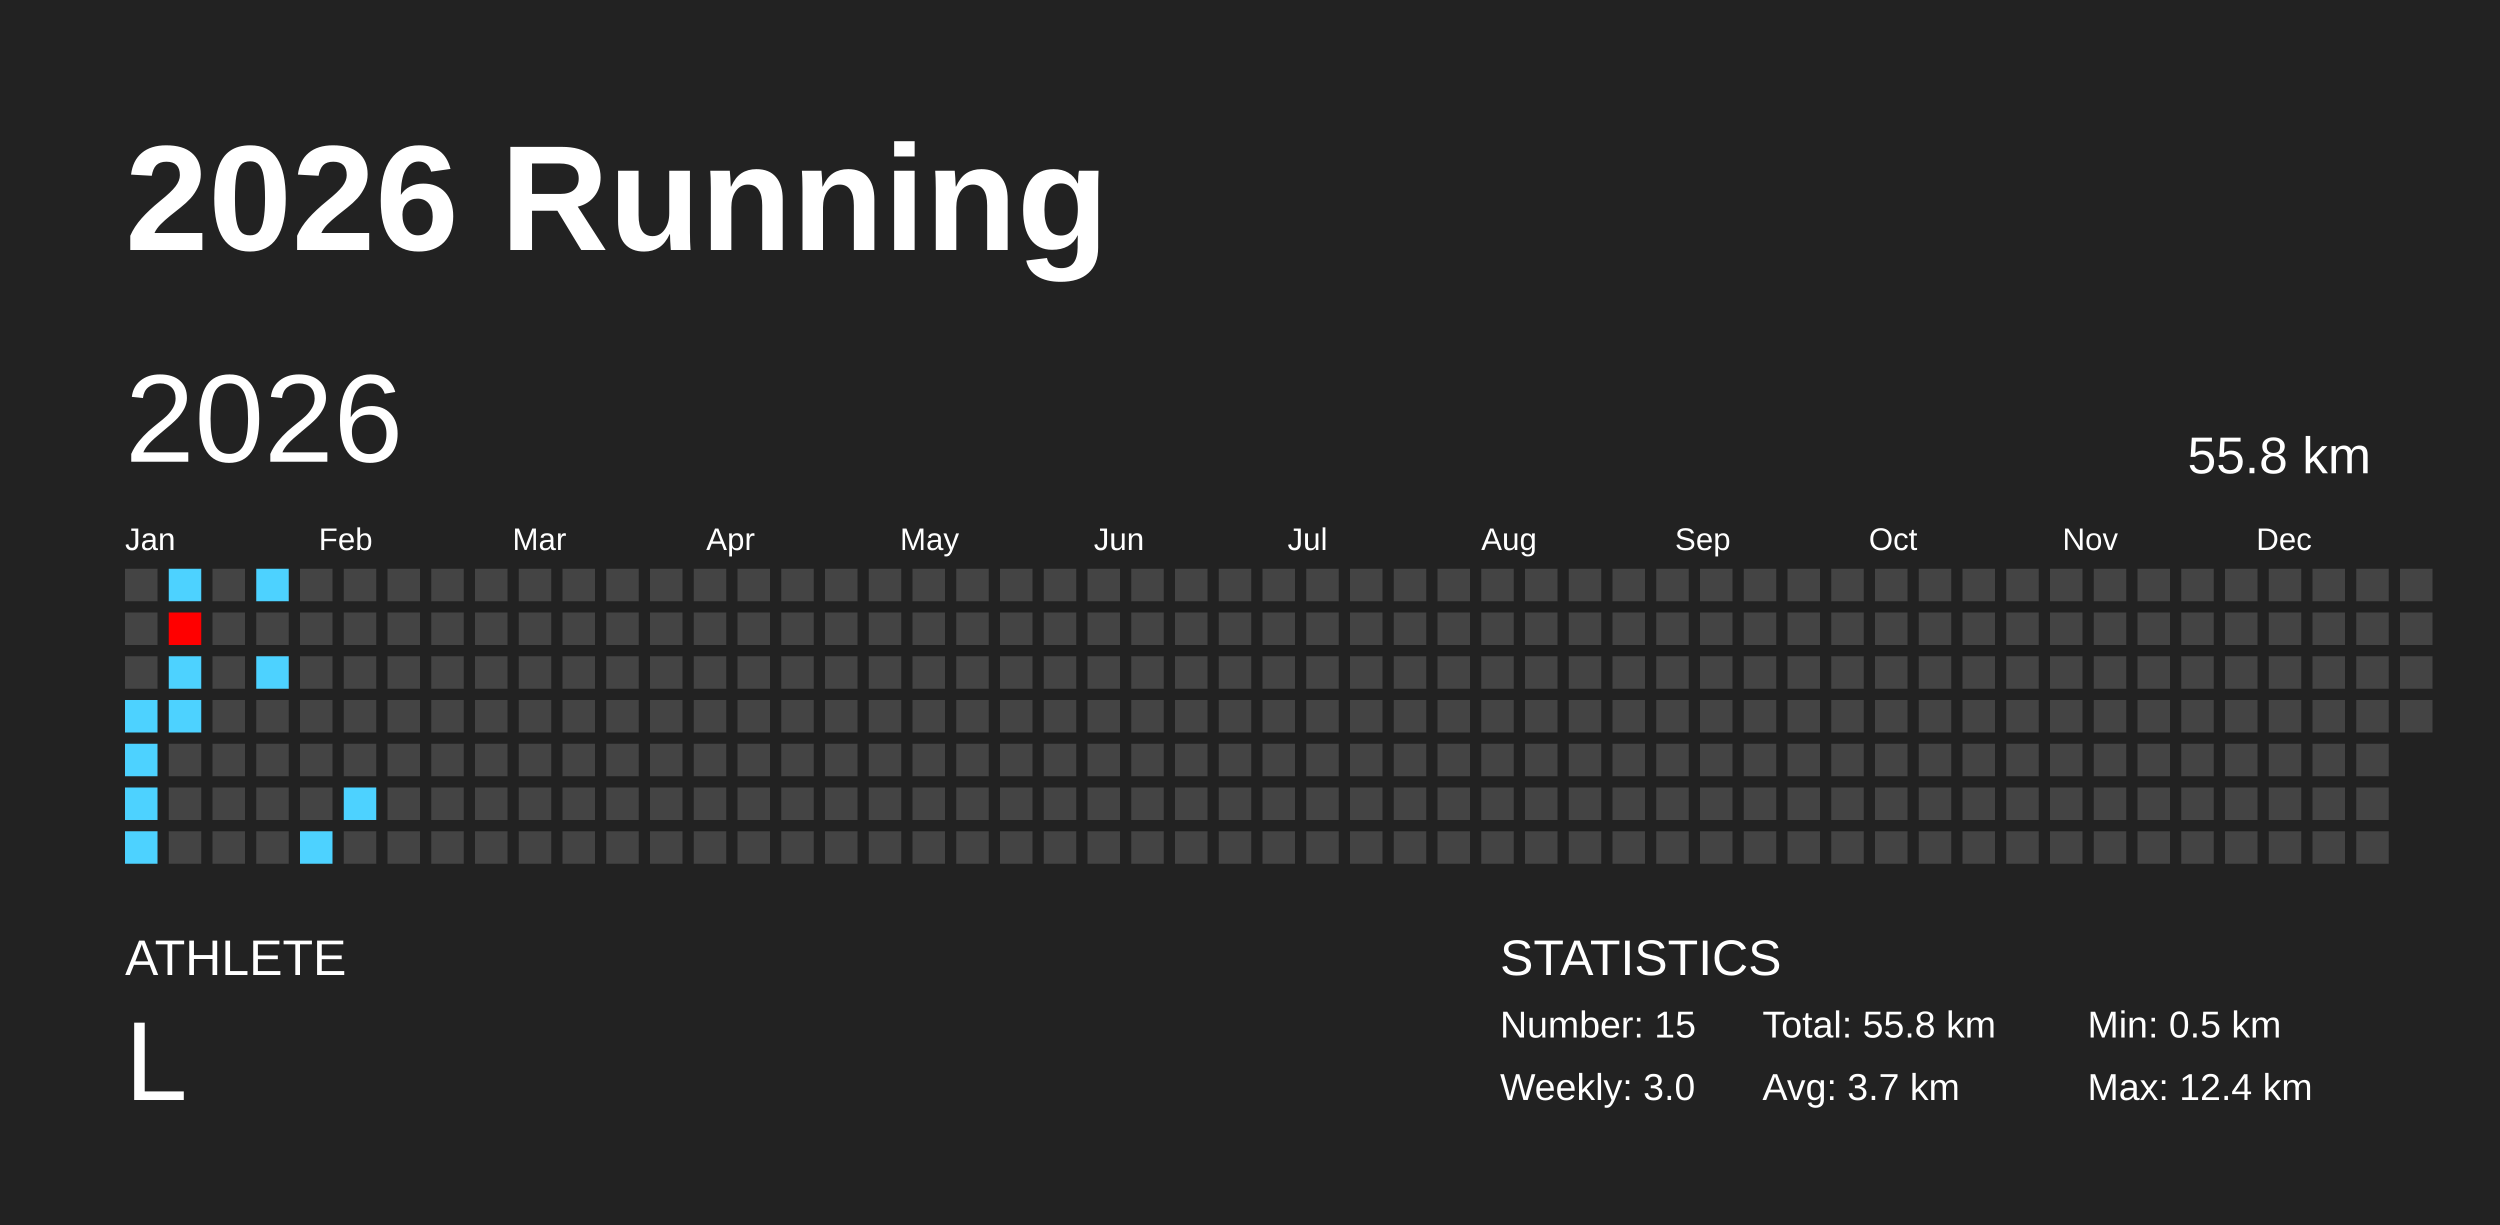
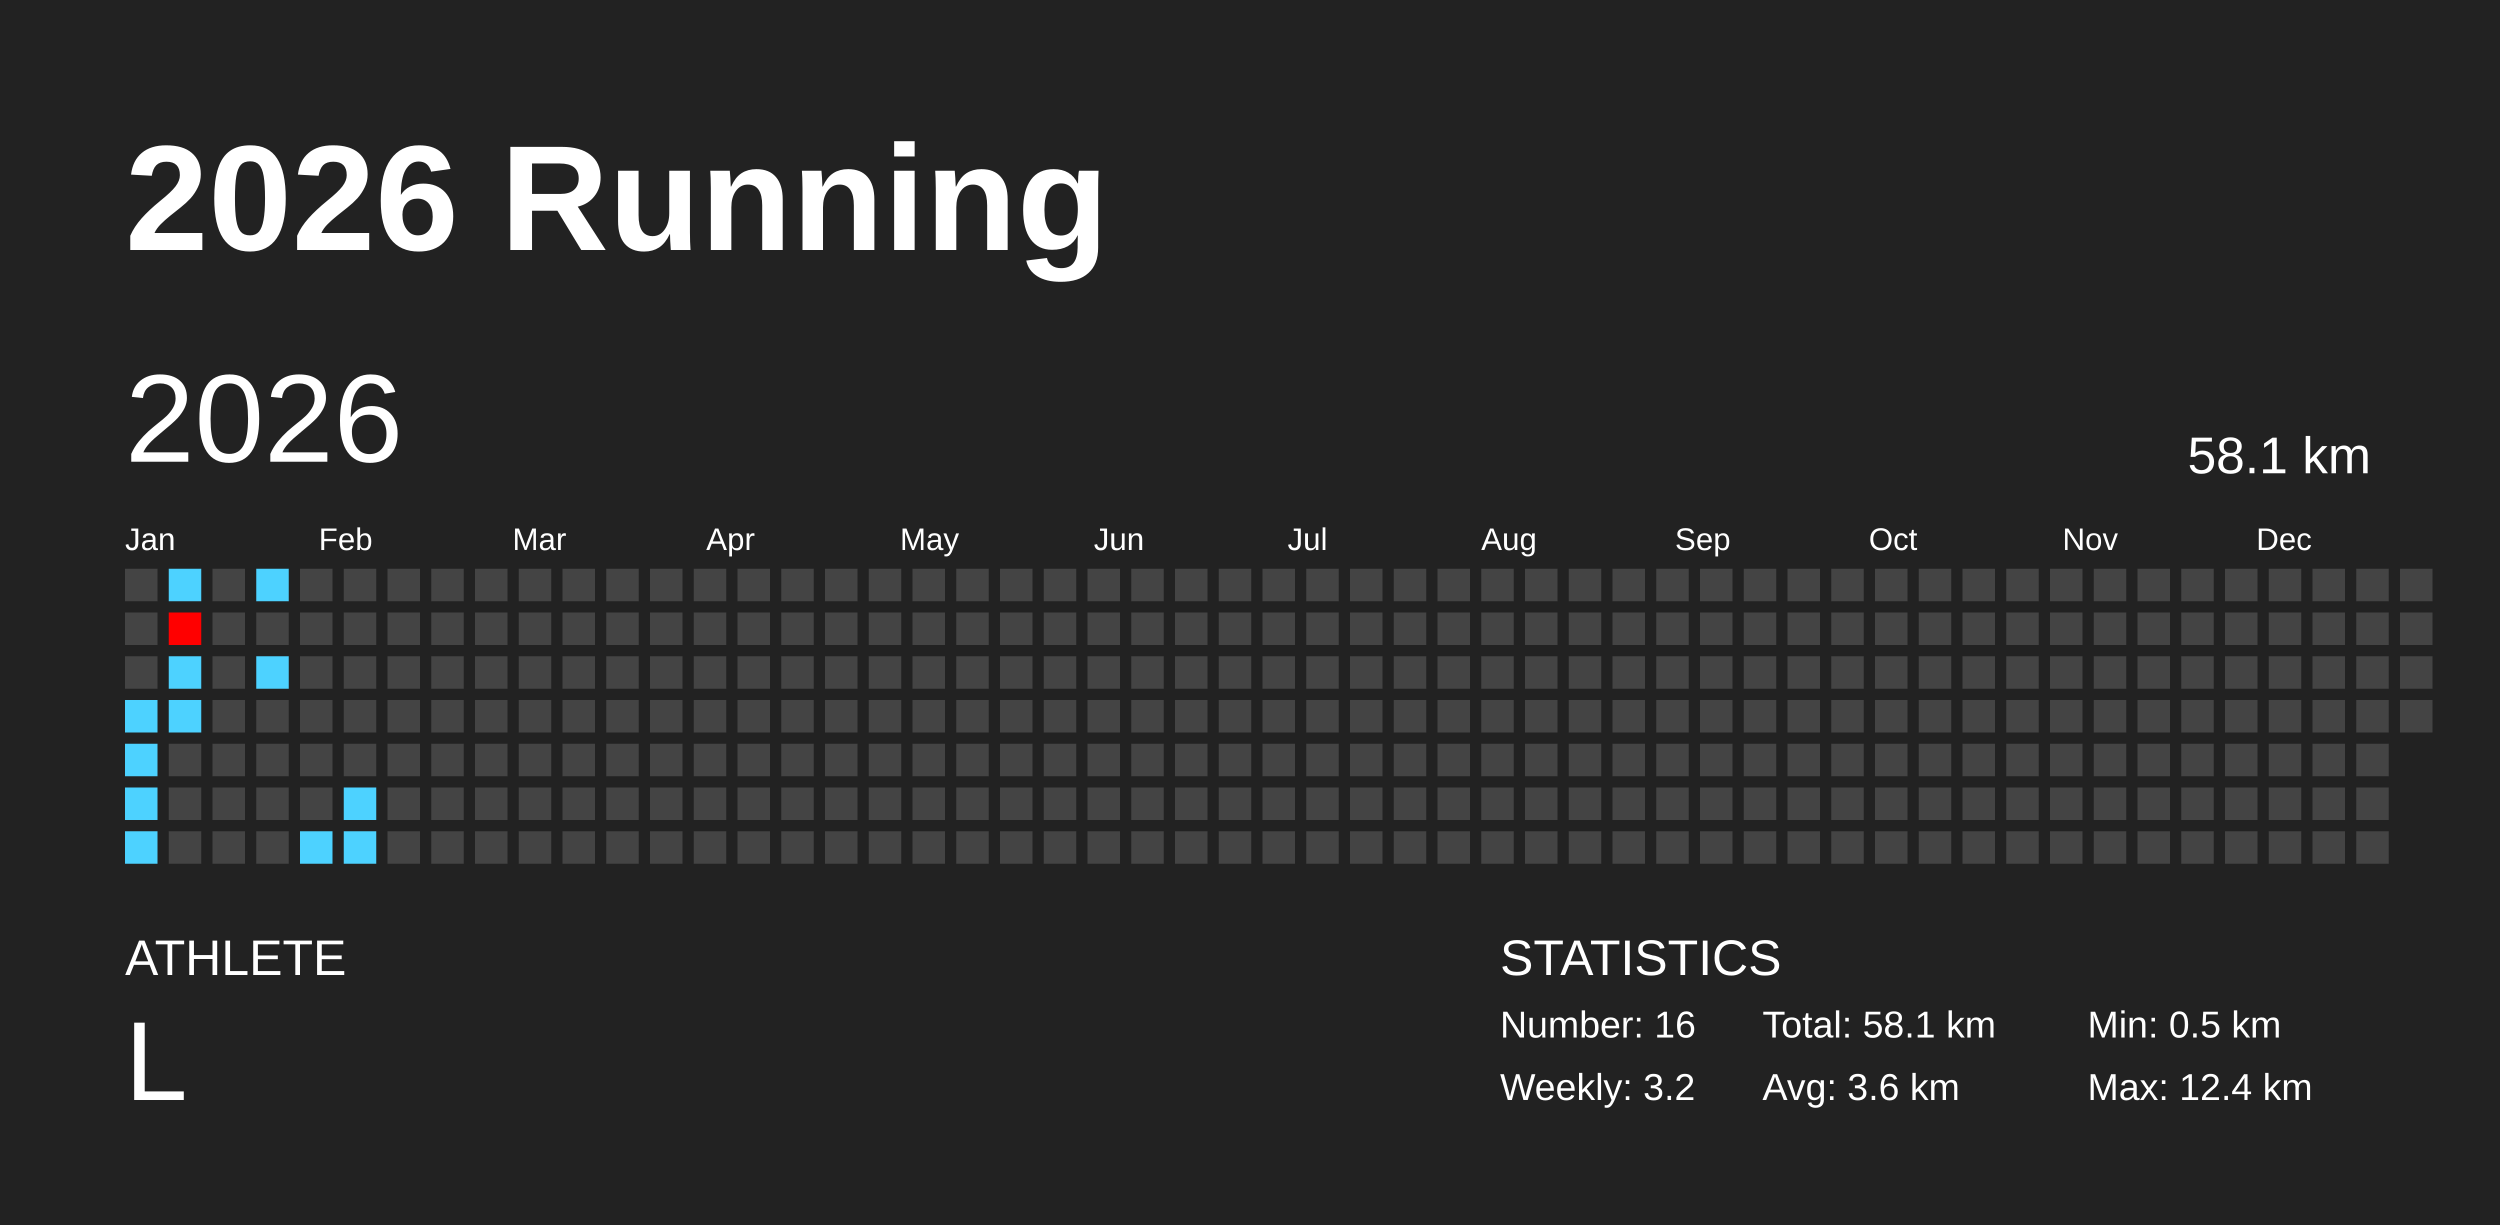
<svg xmlns="http://www.w3.org/2000/svg" baseProfile="full" height="98mm" version="1.1" viewBox="0,0,200,98" width="200mm">
  <defs />
  <rect fill="#222222" height="98" width="200" x="0" y="0" />
  <text fill="#FFFFFF" style="font-size:12px; font-family:Arial; font-weight:bold;" x="10" y="20">2026 Running</text>
  <text fill="#FFFFFF" style="font-size:4px; font-family:Arial" x="10" y="78">ATHLETE</text>
  <text fill="#FFFFFF" style="font-size:9px; font-family:Arial" x="10" y="88">L</text>
  <text fill="#FFFFFF" style="font-size:4px; font-family:Arial" x="120" y="78">STATISTICS</text>
-   <text fill="#FFFFFF" style="font-size:3px; font-family:Arial" x="120" y="83">Number: 15</text>
-   <text fill="#FFFFFF" style="font-size:3px; font-family:Arial" x="120" y="88">Weekly: 3.0</text>
-   <text fill="#FFFFFF" style="font-size:3px; font-family:Arial" x="141" y="83">Total: 55.8 km</text>
-   <text fill="#FFFFFF" style="font-size:3px; font-family:Arial" x="141" y="88">Avg: 3.7 km</text>
+   <text fill="#FFFFFF" style="font-size:3px; font-family:Arial" x="120" y="83">Number: 16</text>
+   <text fill="#FFFFFF" style="font-size:3px; font-family:Arial" x="120" y="88">Weekly: 3.2</text>
+   <text fill="#FFFFFF" style="font-size:3px; font-family:Arial" x="141" y="83">Total: 58.1 km</text>
+   <text fill="#FFFFFF" style="font-size:3px; font-family:Arial" x="141" y="88">Avg: 3.6 km</text>
  <text fill="#FFFFFF" style="font-size:3px; font-family:Arial" x="167" y="83">Min: 0.5 km</text>
  <text fill="#FFFFFF" style="font-size:3px; font-family:Arial" x="167" y="88">Max: 12.4 km</text>
  <text dominant-baseline="hanging" fill="#FFFFFF" style="font-size:10.0px; font-family:Arial;" x="10" y="30">2026</text>
-   <text dominant-baseline="hanging" fill="#FFFFFF" style="font-size:4.125px; font-family:Arial;" x="175" y="35">55.8 km</text>
+   <text dominant-baseline="hanging" fill="#FFFFFF" style="font-size:4.125px; font-family:Arial;" x="175" y="35">58.1 km</text>
  <text fill="#FFFFFF" style="font-size:2.5px; font-family:Arial" x="10.0" y="44">Jan</text>
  <text fill="#FFFFFF" style="font-size:2.5px; font-family:Arial" x="25.5" y="44">Feb</text>
  <text fill="#FFFFFF" style="font-size:2.5px; font-family:Arial" x="41.0" y="44">Mar</text>
  <text fill="#FFFFFF" style="font-size:2.5px; font-family:Arial" x="56.5" y="44">Apr</text>
  <text fill="#FFFFFF" style="font-size:2.5px; font-family:Arial" x="72.0" y="44">May</text>
  <text fill="#FFFFFF" style="font-size:2.5px; font-family:Arial" x="87.5" y="44">Jun</text>
  <text fill="#FFFFFF" style="font-size:2.5px; font-family:Arial" x="103.0" y="44">Jul</text>
  <text fill="#FFFFFF" style="font-size:2.5px; font-family:Arial" x="118.5" y="44">Aug</text>
  <text fill="#FFFFFF" style="font-size:2.5px; font-family:Arial" x="134.0" y="44">Sep</text>
  <text fill="#FFFFFF" style="font-size:2.5px; font-family:Arial" x="149.5" y="44">Oct</text>
  <text fill="#FFFFFF" style="font-size:2.5px; font-family:Arial" x="165.0" y="44">Nov</text>
  <text fill="#FFFFFF" style="font-size:2.5px; font-family:Arial" x="180.5" y="44">Dec</text>
  <rect fill="#444444" height="2.6" width="2.6" x="10.0" y="45.5" />
  <rect fill="#444444" height="2.6" width="2.6" x="10.0" y="49.0" />
  <rect fill="#444444" height="2.6" width="2.6" x="10.0" y="52.5" />
  <rect fill="#4dd2ff" height="2.6" width="2.6" x="10.0" y="56.0" />
  <rect fill="#4dd2ff" height="2.6" width="2.6" x="10.0" y="59.5" />
  <rect fill="#4dd2ff" height="2.6" width="2.6" x="10.0" y="63.0" />
  <rect fill="#4dd2ff" height="2.6" width="2.6" x="10.0" y="66.5" />
  <rect fill="#4dd2ff" height="2.6" width="2.6" x="13.5" y="45.5" />
  <rect fill="#ff0000" height="2.6" width="2.6" x="13.5" y="49.0" />
  <rect fill="#4dd2ff" height="2.6" width="2.6" x="13.5" y="52.5" />
  <rect fill="#4dd2ff" height="2.6" width="2.6" x="13.5" y="56.0" />
  <rect fill="#444444" height="2.6" width="2.6" x="13.5" y="59.5" />
  <rect fill="#444444" height="2.6" width="2.6" x="13.5" y="63.0" />
  <rect fill="#444444" height="2.6" width="2.6" x="13.5" y="66.5" />
  <rect fill="#444444" height="2.6" width="2.6" x="17.0" y="45.5" />
  <rect fill="#444444" height="2.6" width="2.6" x="17.0" y="49.0" />
  <rect fill="#444444" height="2.6" width="2.6" x="17.0" y="52.5" />
  <rect fill="#444444" height="2.6" width="2.6" x="17.0" y="56.0" />
  <rect fill="#444444" height="2.6" width="2.6" x="17.0" y="59.5" />
  <rect fill="#444444" height="2.6" width="2.6" x="17.0" y="63.0" />
  <rect fill="#444444" height="2.6" width="2.6" x="17.0" y="66.5" />
  <rect fill="#4dd2ff" height="2.6" width="2.6" x="20.5" y="45.5" />
  <rect fill="#444444" height="2.6" width="2.6" x="20.5" y="49.0" />
  <rect fill="#4dd2ff" height="2.6" width="2.6" x="20.5" y="52.5" />
  <rect fill="#444444" height="2.6" width="2.6" x="20.5" y="56.0" />
  <rect fill="#444444" height="2.6" width="2.6" x="20.5" y="59.5" />
  <rect fill="#444444" height="2.6" width="2.6" x="20.5" y="63.0" />
  <rect fill="#444444" height="2.6" width="2.6" x="20.5" y="66.5" />
  <rect fill="#444444" height="2.6" width="2.6" x="24.0" y="45.5" />
  <rect fill="#444444" height="2.6" width="2.6" x="24.0" y="49.0" />
  <rect fill="#444444" height="2.6" width="2.6" x="24.0" y="52.5" />
  <rect fill="#444444" height="2.6" width="2.6" x="24.0" y="56.0" />
  <rect fill="#444444" height="2.6" width="2.6" x="24.0" y="59.5" />
  <rect fill="#444444" height="2.6" width="2.6" x="24.0" y="63.0" />
  <rect fill="#4dd2ff" height="2.6" width="2.6" x="24.0" y="66.5" />
  <rect fill="#444444" height="2.6" width="2.6" x="27.5" y="45.5" />
  <rect fill="#444444" height="2.6" width="2.6" x="27.5" y="49.0" />
  <rect fill="#444444" height="2.6" width="2.6" x="27.5" y="52.5" />
  <rect fill="#444444" height="2.6" width="2.6" x="27.5" y="56.0" />
  <rect fill="#444444" height="2.6" width="2.6" x="27.5" y="59.5" />
  <rect fill="#4dd2ff" height="2.6" width="2.6" x="27.5" y="63.0" />
-   <rect fill="#444444" height="2.6" width="2.6" x="27.5" y="66.5" />
+   <rect fill="#4dd2ff" height="2.6" width="2.6" x="27.5" y="66.5" />
  <rect fill="#444444" height="2.6" width="2.6" x="31.0" y="45.5" />
  <rect fill="#444444" height="2.6" width="2.6" x="31.0" y="49.0" />
  <rect fill="#444444" height="2.6" width="2.6" x="31.0" y="52.5" />
  <rect fill="#444444" height="2.6" width="2.6" x="31.0" y="56.0" />
  <rect fill="#444444" height="2.6" width="2.6" x="31.0" y="59.5" />
  <rect fill="#444444" height="2.6" width="2.6" x="31.0" y="63.0" />
  <rect fill="#444444" height="2.6" width="2.6" x="31.0" y="66.5" />
  <rect fill="#444444" height="2.6" width="2.6" x="34.5" y="45.5" />
  <rect fill="#444444" height="2.6" width="2.6" x="34.5" y="49.0" />
  <rect fill="#444444" height="2.6" width="2.6" x="34.5" y="52.5" />
  <rect fill="#444444" height="2.6" width="2.6" x="34.5" y="56.0" />
  <rect fill="#444444" height="2.6" width="2.6" x="34.5" y="59.5" />
  <rect fill="#444444" height="2.6" width="2.6" x="34.5" y="63.0" />
  <rect fill="#444444" height="2.6" width="2.6" x="34.5" y="66.5" />
  <rect fill="#444444" height="2.6" width="2.6" x="38.0" y="45.5" />
  <rect fill="#444444" height="2.6" width="2.6" x="38.0" y="49.0" />
  <rect fill="#444444" height="2.6" width="2.6" x="38.0" y="52.5" />
  <rect fill="#444444" height="2.6" width="2.6" x="38.0" y="56.0" />
  <rect fill="#444444" height="2.6" width="2.6" x="38.0" y="59.5" />
  <rect fill="#444444" height="2.6" width="2.6" x="38.0" y="63.0" />
  <rect fill="#444444" height="2.6" width="2.6" x="38.0" y="66.5" />
  <rect fill="#444444" height="2.6" width="2.6" x="41.5" y="45.5" />
  <rect fill="#444444" height="2.6" width="2.6" x="41.5" y="49.0" />
  <rect fill="#444444" height="2.6" width="2.6" x="41.5" y="52.5" />
  <rect fill="#444444" height="2.6" width="2.6" x="41.5" y="56.0" />
  <rect fill="#444444" height="2.6" width="2.6" x="41.5" y="59.5" />
  <rect fill="#444444" height="2.6" width="2.6" x="41.5" y="63.0" />
  <rect fill="#444444" height="2.6" width="2.6" x="41.5" y="66.5" />
  <rect fill="#444444" height="2.6" width="2.6" x="45.0" y="45.5" />
  <rect fill="#444444" height="2.6" width="2.6" x="45.0" y="49.0" />
  <rect fill="#444444" height="2.6" width="2.6" x="45.0" y="52.5" />
  <rect fill="#444444" height="2.6" width="2.6" x="45.0" y="56.0" />
  <rect fill="#444444" height="2.6" width="2.6" x="45.0" y="59.5" />
  <rect fill="#444444" height="2.6" width="2.6" x="45.0" y="63.0" />
  <rect fill="#444444" height="2.6" width="2.6" x="45.0" y="66.5" />
  <rect fill="#444444" height="2.6" width="2.6" x="48.5" y="45.5" />
  <rect fill="#444444" height="2.6" width="2.6" x="48.5" y="49.0" />
  <rect fill="#444444" height="2.6" width="2.6" x="48.5" y="52.5" />
  <rect fill="#444444" height="2.6" width="2.6" x="48.5" y="56.0" />
  <rect fill="#444444" height="2.6" width="2.6" x="48.5" y="59.5" />
  <rect fill="#444444" height="2.6" width="2.6" x="48.5" y="63.0" />
  <rect fill="#444444" height="2.6" width="2.6" x="48.5" y="66.5" />
  <rect fill="#444444" height="2.6" width="2.6" x="52.0" y="45.5" />
  <rect fill="#444444" height="2.6" width="2.6" x="52.0" y="49.0" />
  <rect fill="#444444" height="2.6" width="2.6" x="52.0" y="52.5" />
  <rect fill="#444444" height="2.6" width="2.6" x="52.0" y="56.0" />
  <rect fill="#444444" height="2.6" width="2.6" x="52.0" y="59.5" />
  <rect fill="#444444" height="2.6" width="2.6" x="52.0" y="63.0" />
  <rect fill="#444444" height="2.6" width="2.6" x="52.0" y="66.5" />
  <rect fill="#444444" height="2.6" width="2.6" x="55.5" y="45.5" />
  <rect fill="#444444" height="2.6" width="2.6" x="55.5" y="49.0" />
  <rect fill="#444444" height="2.6" width="2.6" x="55.5" y="52.5" />
  <rect fill="#444444" height="2.6" width="2.6" x="55.5" y="56.0" />
  <rect fill="#444444" height="2.6" width="2.6" x="55.5" y="59.5" />
  <rect fill="#444444" height="2.6" width="2.6" x="55.5" y="63.0" />
  <rect fill="#444444" height="2.6" width="2.6" x="55.5" y="66.5" />
  <rect fill="#444444" height="2.6" width="2.6" x="59.0" y="45.5" />
  <rect fill="#444444" height="2.6" width="2.6" x="59.0" y="49.0" />
  <rect fill="#444444" height="2.6" width="2.6" x="59.0" y="52.5" />
  <rect fill="#444444" height="2.6" width="2.6" x="59.0" y="56.0" />
  <rect fill="#444444" height="2.6" width="2.6" x="59.0" y="59.5" />
  <rect fill="#444444" height="2.6" width="2.6" x="59.0" y="63.0" />
  <rect fill="#444444" height="2.6" width="2.6" x="59.0" y="66.5" />
  <rect fill="#444444" height="2.6" width="2.6" x="62.5" y="45.5" />
  <rect fill="#444444" height="2.6" width="2.6" x="62.5" y="49.0" />
  <rect fill="#444444" height="2.6" width="2.6" x="62.5" y="52.5" />
  <rect fill="#444444" height="2.6" width="2.6" x="62.5" y="56.0" />
  <rect fill="#444444" height="2.6" width="2.6" x="62.5" y="59.5" />
  <rect fill="#444444" height="2.6" width="2.6" x="62.5" y="63.0" />
  <rect fill="#444444" height="2.6" width="2.6" x="62.5" y="66.5" />
  <rect fill="#444444" height="2.6" width="2.6" x="66.0" y="45.5" />
  <rect fill="#444444" height="2.6" width="2.6" x="66.0" y="49.0" />
  <rect fill="#444444" height="2.6" width="2.6" x="66.0" y="52.5" />
  <rect fill="#444444" height="2.6" width="2.6" x="66.0" y="56.0" />
  <rect fill="#444444" height="2.6" width="2.6" x="66.0" y="59.5" />
  <rect fill="#444444" height="2.6" width="2.6" x="66.0" y="63.0" />
  <rect fill="#444444" height="2.6" width="2.6" x="66.0" y="66.5" />
  <rect fill="#444444" height="2.6" width="2.6" x="69.5" y="45.5" />
  <rect fill="#444444" height="2.6" width="2.6" x="69.5" y="49.0" />
  <rect fill="#444444" height="2.6" width="2.6" x="69.5" y="52.5" />
  <rect fill="#444444" height="2.6" width="2.6" x="69.5" y="56.0" />
  <rect fill="#444444" height="2.6" width="2.6" x="69.5" y="59.5" />
  <rect fill="#444444" height="2.6" width="2.6" x="69.5" y="63.0" />
  <rect fill="#444444" height="2.6" width="2.6" x="69.5" y="66.5" />
  <rect fill="#444444" height="2.6" width="2.6" x="73.0" y="45.5" />
  <rect fill="#444444" height="2.6" width="2.6" x="73.0" y="49.0" />
  <rect fill="#444444" height="2.6" width="2.6" x="73.0" y="52.5" />
  <rect fill="#444444" height="2.6" width="2.6" x="73.0" y="56.0" />
  <rect fill="#444444" height="2.6" width="2.6" x="73.0" y="59.5" />
  <rect fill="#444444" height="2.6" width="2.6" x="73.0" y="63.0" />
  <rect fill="#444444" height="2.6" width="2.6" x="73.0" y="66.5" />
  <rect fill="#444444" height="2.6" width="2.6" x="76.5" y="45.5" />
  <rect fill="#444444" height="2.6" width="2.6" x="76.5" y="49.0" />
  <rect fill="#444444" height="2.6" width="2.6" x="76.5" y="52.5" />
  <rect fill="#444444" height="2.6" width="2.6" x="76.5" y="56.0" />
  <rect fill="#444444" height="2.6" width="2.6" x="76.5" y="59.5" />
  <rect fill="#444444" height="2.6" width="2.6" x="76.5" y="63.0" />
  <rect fill="#444444" height="2.6" width="2.6" x="76.5" y="66.5" />
  <rect fill="#444444" height="2.6" width="2.6" x="80.0" y="45.5" />
  <rect fill="#444444" height="2.6" width="2.6" x="80.0" y="49.0" />
  <rect fill="#444444" height="2.6" width="2.6" x="80.0" y="52.5" />
  <rect fill="#444444" height="2.6" width="2.6" x="80.0" y="56.0" />
  <rect fill="#444444" height="2.6" width="2.6" x="80.0" y="59.5" />
  <rect fill="#444444" height="2.6" width="2.6" x="80.0" y="63.0" />
  <rect fill="#444444" height="2.6" width="2.6" x="80.0" y="66.5" />
  <rect fill="#444444" height="2.6" width="2.6" x="83.5" y="45.5" />
  <rect fill="#444444" height="2.6" width="2.6" x="83.5" y="49.0" />
  <rect fill="#444444" height="2.6" width="2.6" x="83.5" y="52.5" />
  <rect fill="#444444" height="2.6" width="2.6" x="83.5" y="56.0" />
  <rect fill="#444444" height="2.6" width="2.6" x="83.5" y="59.5" />
  <rect fill="#444444" height="2.6" width="2.6" x="83.5" y="63.0" />
  <rect fill="#444444" height="2.6" width="2.6" x="83.5" y="66.5" />
  <rect fill="#444444" height="2.6" width="2.6" x="87.0" y="45.5" />
  <rect fill="#444444" height="2.6" width="2.6" x="87.0" y="49.0" />
  <rect fill="#444444" height="2.6" width="2.6" x="87.0" y="52.5" />
  <rect fill="#444444" height="2.6" width="2.6" x="87.0" y="56.0" />
  <rect fill="#444444" height="2.6" width="2.6" x="87.0" y="59.5" />
  <rect fill="#444444" height="2.6" width="2.6" x="87.0" y="63.0" />
  <rect fill="#444444" height="2.6" width="2.6" x="87.0" y="66.5" />
  <rect fill="#444444" height="2.6" width="2.6" x="90.5" y="45.5" />
  <rect fill="#444444" height="2.6" width="2.6" x="90.5" y="49.0" />
  <rect fill="#444444" height="2.6" width="2.6" x="90.5" y="52.5" />
  <rect fill="#444444" height="2.6" width="2.6" x="90.5" y="56.0" />
  <rect fill="#444444" height="2.6" width="2.6" x="90.5" y="59.5" />
  <rect fill="#444444" height="2.6" width="2.6" x="90.5" y="63.0" />
  <rect fill="#444444" height="2.6" width="2.6" x="90.5" y="66.5" />
  <rect fill="#444444" height="2.6" width="2.6" x="94.0" y="45.5" />
  <rect fill="#444444" height="2.6" width="2.6" x="94.0" y="49.0" />
  <rect fill="#444444" height="2.6" width="2.6" x="94.0" y="52.5" />
  <rect fill="#444444" height="2.6" width="2.6" x="94.0" y="56.0" />
  <rect fill="#444444" height="2.6" width="2.6" x="94.0" y="59.5" />
  <rect fill="#444444" height="2.6" width="2.6" x="94.0" y="63.0" />
  <rect fill="#444444" height="2.6" width="2.6" x="94.0" y="66.5" />
  <rect fill="#444444" height="2.6" width="2.6" x="97.5" y="45.5" />
  <rect fill="#444444" height="2.6" width="2.6" x="97.5" y="49.0" />
  <rect fill="#444444" height="2.6" width="2.6" x="97.5" y="52.5" />
  <rect fill="#444444" height="2.6" width="2.6" x="97.5" y="56.0" />
  <rect fill="#444444" height="2.6" width="2.6" x="97.5" y="59.5" />
  <rect fill="#444444" height="2.6" width="2.6" x="97.5" y="63.0" />
  <rect fill="#444444" height="2.6" width="2.6" x="97.5" y="66.5" />
  <rect fill="#444444" height="2.6" width="2.6" x="101.0" y="45.5" />
  <rect fill="#444444" height="2.6" width="2.6" x="101.0" y="49.0" />
  <rect fill="#444444" height="2.6" width="2.6" x="101.0" y="52.5" />
  <rect fill="#444444" height="2.6" width="2.6" x="101.0" y="56.0" />
  <rect fill="#444444" height="2.6" width="2.6" x="101.0" y="59.5" />
  <rect fill="#444444" height="2.6" width="2.6" x="101.0" y="63.0" />
  <rect fill="#444444" height="2.6" width="2.6" x="101.0" y="66.5" />
  <rect fill="#444444" height="2.6" width="2.6" x="104.5" y="45.5" />
  <rect fill="#444444" height="2.6" width="2.6" x="104.5" y="49.0" />
  <rect fill="#444444" height="2.6" width="2.6" x="104.5" y="52.5" />
  <rect fill="#444444" height="2.6" width="2.6" x="104.5" y="56.0" />
  <rect fill="#444444" height="2.6" width="2.6" x="104.5" y="59.5" />
  <rect fill="#444444" height="2.6" width="2.6" x="104.5" y="63.0" />
  <rect fill="#444444" height="2.6" width="2.6" x="104.5" y="66.5" />
  <rect fill="#444444" height="2.6" width="2.6" x="108.0" y="45.5" />
  <rect fill="#444444" height="2.6" width="2.6" x="108.0" y="49.0" />
  <rect fill="#444444" height="2.6" width="2.6" x="108.0" y="52.5" />
  <rect fill="#444444" height="2.6" width="2.6" x="108.0" y="56.0" />
  <rect fill="#444444" height="2.6" width="2.6" x="108.0" y="59.5" />
  <rect fill="#444444" height="2.6" width="2.6" x="108.0" y="63.0" />
  <rect fill="#444444" height="2.6" width="2.6" x="108.0" y="66.5" />
  <rect fill="#444444" height="2.6" width="2.6" x="111.5" y="45.5" />
  <rect fill="#444444" height="2.6" width="2.6" x="111.5" y="49.0" />
  <rect fill="#444444" height="2.6" width="2.6" x="111.5" y="52.5" />
  <rect fill="#444444" height="2.6" width="2.6" x="111.5" y="56.0" />
  <rect fill="#444444" height="2.6" width="2.6" x="111.5" y="59.5" />
  <rect fill="#444444" height="2.6" width="2.6" x="111.5" y="63.0" />
  <rect fill="#444444" height="2.6" width="2.6" x="111.5" y="66.5" />
  <rect fill="#444444" height="2.6" width="2.6" x="115.0" y="45.5" />
  <rect fill="#444444" height="2.6" width="2.6" x="115.0" y="49.0" />
  <rect fill="#444444" height="2.6" width="2.6" x="115.0" y="52.5" />
  <rect fill="#444444" height="2.6" width="2.6" x="115.0" y="56.0" />
  <rect fill="#444444" height="2.6" width="2.6" x="115.0" y="59.5" />
  <rect fill="#444444" height="2.6" width="2.6" x="115.0" y="63.0" />
  <rect fill="#444444" height="2.6" width="2.6" x="115.0" y="66.5" />
  <rect fill="#444444" height="2.6" width="2.6" x="118.5" y="45.5" />
  <rect fill="#444444" height="2.6" width="2.6" x="118.5" y="49.0" />
  <rect fill="#444444" height="2.6" width="2.6" x="118.5" y="52.5" />
  <rect fill="#444444" height="2.6" width="2.6" x="118.5" y="56.0" />
  <rect fill="#444444" height="2.6" width="2.6" x="118.5" y="59.5" />
  <rect fill="#444444" height="2.6" width="2.6" x="118.5" y="63.0" />
  <rect fill="#444444" height="2.6" width="2.6" x="118.5" y="66.5" />
  <rect fill="#444444" height="2.6" width="2.6" x="122.0" y="45.5" />
  <rect fill="#444444" height="2.6" width="2.6" x="122.0" y="49.0" />
  <rect fill="#444444" height="2.6" width="2.6" x="122.0" y="52.5" />
  <rect fill="#444444" height="2.6" width="2.6" x="122.0" y="56.0" />
  <rect fill="#444444" height="2.6" width="2.6" x="122.0" y="59.5" />
  <rect fill="#444444" height="2.6" width="2.6" x="122.0" y="63.0" />
  <rect fill="#444444" height="2.6" width="2.6" x="122.0" y="66.5" />
  <rect fill="#444444" height="2.6" width="2.6" x="125.5" y="45.5" />
  <rect fill="#444444" height="2.6" width="2.6" x="125.5" y="49.0" />
  <rect fill="#444444" height="2.6" width="2.6" x="125.5" y="52.5" />
  <rect fill="#444444" height="2.6" width="2.6" x="125.5" y="56.0" />
  <rect fill="#444444" height="2.6" width="2.6" x="125.5" y="59.5" />
  <rect fill="#444444" height="2.6" width="2.6" x="125.5" y="63.0" />
  <rect fill="#444444" height="2.6" width="2.6" x="125.5" y="66.5" />
  <rect fill="#444444" height="2.6" width="2.6" x="129.0" y="45.5" />
  <rect fill="#444444" height="2.6" width="2.6" x="129.0" y="49.0" />
  <rect fill="#444444" height="2.6" width="2.6" x="129.0" y="52.5" />
  <rect fill="#444444" height="2.6" width="2.6" x="129.0" y="56.0" />
  <rect fill="#444444" height="2.6" width="2.6" x="129.0" y="59.5" />
  <rect fill="#444444" height="2.6" width="2.6" x="129.0" y="63.0" />
  <rect fill="#444444" height="2.6" width="2.6" x="129.0" y="66.5" />
  <rect fill="#444444" height="2.6" width="2.6" x="132.5" y="45.5" />
  <rect fill="#444444" height="2.6" width="2.6" x="132.5" y="49.0" />
  <rect fill="#444444" height="2.6" width="2.6" x="132.5" y="52.5" />
  <rect fill="#444444" height="2.6" width="2.6" x="132.5" y="56.0" />
  <rect fill="#444444" height="2.6" width="2.6" x="132.5" y="59.5" />
  <rect fill="#444444" height="2.6" width="2.6" x="132.5" y="63.0" />
  <rect fill="#444444" height="2.6" width="2.6" x="132.5" y="66.5" />
  <rect fill="#444444" height="2.6" width="2.6" x="136.0" y="45.5" />
  <rect fill="#444444" height="2.6" width="2.6" x="136.0" y="49.0" />
  <rect fill="#444444" height="2.6" width="2.6" x="136.0" y="52.5" />
  <rect fill="#444444" height="2.6" width="2.6" x="136.0" y="56.0" />
  <rect fill="#444444" height="2.6" width="2.6" x="136.0" y="59.5" />
  <rect fill="#444444" height="2.6" width="2.6" x="136.0" y="63.0" />
  <rect fill="#444444" height="2.6" width="2.6" x="136.0" y="66.5" />
  <rect fill="#444444" height="2.6" width="2.6" x="139.5" y="45.5" />
  <rect fill="#444444" height="2.6" width="2.6" x="139.5" y="49.0" />
  <rect fill="#444444" height="2.6" width="2.6" x="139.5" y="52.5" />
  <rect fill="#444444" height="2.6" width="2.6" x="139.5" y="56.0" />
  <rect fill="#444444" height="2.6" width="2.6" x="139.5" y="59.5" />
  <rect fill="#444444" height="2.6" width="2.6" x="139.5" y="63.0" />
  <rect fill="#444444" height="2.6" width="2.6" x="139.5" y="66.5" />
  <rect fill="#444444" height="2.6" width="2.6" x="143.0" y="45.5" />
  <rect fill="#444444" height="2.6" width="2.6" x="143.0" y="49.0" />
  <rect fill="#444444" height="2.6" width="2.6" x="143.0" y="52.5" />
  <rect fill="#444444" height="2.6" width="2.6" x="143.0" y="56.0" />
  <rect fill="#444444" height="2.6" width="2.6" x="143.0" y="59.5" />
  <rect fill="#444444" height="2.6" width="2.6" x="143.0" y="63.0" />
  <rect fill="#444444" height="2.6" width="2.6" x="143.0" y="66.5" />
  <rect fill="#444444" height="2.6" width="2.6" x="146.5" y="45.5" />
  <rect fill="#444444" height="2.6" width="2.6" x="146.5" y="49.0" />
  <rect fill="#444444" height="2.6" width="2.6" x="146.5" y="52.5" />
  <rect fill="#444444" height="2.6" width="2.6" x="146.5" y="56.0" />
  <rect fill="#444444" height="2.6" width="2.6" x="146.5" y="59.5" />
  <rect fill="#444444" height="2.6" width="2.6" x="146.5" y="63.0" />
  <rect fill="#444444" height="2.6" width="2.6" x="146.5" y="66.5" />
  <rect fill="#444444" height="2.6" width="2.6" x="150.0" y="45.5" />
  <rect fill="#444444" height="2.6" width="2.6" x="150.0" y="49.0" />
  <rect fill="#444444" height="2.6" width="2.6" x="150.0" y="52.5" />
  <rect fill="#444444" height="2.6" width="2.6" x="150.0" y="56.0" />
  <rect fill="#444444" height="2.6" width="2.6" x="150.0" y="59.5" />
  <rect fill="#444444" height="2.6" width="2.6" x="150.0" y="63.0" />
  <rect fill="#444444" height="2.6" width="2.6" x="150.0" y="66.5" />
  <rect fill="#444444" height="2.6" width="2.6" x="153.5" y="45.5" />
  <rect fill="#444444" height="2.6" width="2.6" x="153.5" y="49.0" />
  <rect fill="#444444" height="2.6" width="2.6" x="153.5" y="52.5" />
  <rect fill="#444444" height="2.6" width="2.6" x="153.5" y="56.0" />
  <rect fill="#444444" height="2.6" width="2.6" x="153.5" y="59.5" />
  <rect fill="#444444" height="2.6" width="2.6" x="153.5" y="63.0" />
  <rect fill="#444444" height="2.6" width="2.6" x="153.5" y="66.5" />
  <rect fill="#444444" height="2.6" width="2.6" x="157.0" y="45.5" />
  <rect fill="#444444" height="2.6" width="2.6" x="157.0" y="49.0" />
  <rect fill="#444444" height="2.6" width="2.6" x="157.0" y="52.5" />
  <rect fill="#444444" height="2.6" width="2.6" x="157.0" y="56.0" />
  <rect fill="#444444" height="2.6" width="2.6" x="157.0" y="59.5" />
  <rect fill="#444444" height="2.6" width="2.6" x="157.0" y="63.0" />
  <rect fill="#444444" height="2.6" width="2.6" x="157.0" y="66.5" />
  <rect fill="#444444" height="2.6" width="2.6" x="160.5" y="45.5" />
  <rect fill="#444444" height="2.6" width="2.6" x="160.5" y="49.0" />
  <rect fill="#444444" height="2.6" width="2.6" x="160.5" y="52.5" />
  <rect fill="#444444" height="2.6" width="2.6" x="160.5" y="56.0" />
  <rect fill="#444444" height="2.6" width="2.6" x="160.5" y="59.5" />
  <rect fill="#444444" height="2.6" width="2.6" x="160.5" y="63.0" />
  <rect fill="#444444" height="2.6" width="2.6" x="160.5" y="66.5" />
  <rect fill="#444444" height="2.6" width="2.6" x="164.0" y="45.5" />
  <rect fill="#444444" height="2.6" width="2.6" x="164.0" y="49.0" />
  <rect fill="#444444" height="2.6" width="2.6" x="164.0" y="52.5" />
  <rect fill="#444444" height="2.6" width="2.6" x="164.0" y="56.0" />
  <rect fill="#444444" height="2.6" width="2.6" x="164.0" y="59.5" />
  <rect fill="#444444" height="2.6" width="2.6" x="164.0" y="63.0" />
  <rect fill="#444444" height="2.6" width="2.6" x="164.0" y="66.5" />
  <rect fill="#444444" height="2.6" width="2.6" x="167.5" y="45.5" />
  <rect fill="#444444" height="2.6" width="2.6" x="167.5" y="49.0" />
  <rect fill="#444444" height="2.6" width="2.6" x="167.5" y="52.5" />
  <rect fill="#444444" height="2.6" width="2.6" x="167.5" y="56.0" />
  <rect fill="#444444" height="2.6" width="2.6" x="167.5" y="59.5" />
  <rect fill="#444444" height="2.6" width="2.6" x="167.5" y="63.0" />
  <rect fill="#444444" height="2.6" width="2.6" x="167.5" y="66.5" />
  <rect fill="#444444" height="2.6" width="2.6" x="171.0" y="45.5" />
  <rect fill="#444444" height="2.6" width="2.6" x="171.0" y="49.0" />
  <rect fill="#444444" height="2.6" width="2.6" x="171.0" y="52.5" />
  <rect fill="#444444" height="2.6" width="2.6" x="171.0" y="56.0" />
  <rect fill="#444444" height="2.6" width="2.6" x="171.0" y="59.5" />
  <rect fill="#444444" height="2.6" width="2.6" x="171.0" y="63.0" />
  <rect fill="#444444" height="2.6" width="2.6" x="171.0" y="66.5" />
  <rect fill="#444444" height="2.6" width="2.6" x="174.5" y="45.5" />
  <rect fill="#444444" height="2.6" width="2.6" x="174.5" y="49.0" />
  <rect fill="#444444" height="2.6" width="2.6" x="174.5" y="52.5" />
  <rect fill="#444444" height="2.6" width="2.6" x="174.5" y="56.0" />
  <rect fill="#444444" height="2.6" width="2.6" x="174.5" y="59.5" />
  <rect fill="#444444" height="2.6" width="2.6" x="174.5" y="63.0" />
  <rect fill="#444444" height="2.6" width="2.6" x="174.5" y="66.5" />
  <rect fill="#444444" height="2.6" width="2.6" x="178.0" y="45.5" />
  <rect fill="#444444" height="2.6" width="2.6" x="178.0" y="49.0" />
  <rect fill="#444444" height="2.6" width="2.6" x="178.0" y="52.5" />
  <rect fill="#444444" height="2.6" width="2.6" x="178.0" y="56.0" />
  <rect fill="#444444" height="2.6" width="2.6" x="178.0" y="59.5" />
  <rect fill="#444444" height="2.6" width="2.6" x="178.0" y="63.0" />
  <rect fill="#444444" height="2.6" width="2.6" x="178.0" y="66.5" />
  <rect fill="#444444" height="2.6" width="2.6" x="181.5" y="45.5" />
  <rect fill="#444444" height="2.6" width="2.6" x="181.5" y="49.0" />
  <rect fill="#444444" height="2.6" width="2.6" x="181.5" y="52.5" />
  <rect fill="#444444" height="2.6" width="2.6" x="181.5" y="56.0" />
  <rect fill="#444444" height="2.6" width="2.6" x="181.5" y="59.5" />
  <rect fill="#444444" height="2.6" width="2.6" x="181.5" y="63.0" />
  <rect fill="#444444" height="2.6" width="2.6" x="181.5" y="66.5" />
  <rect fill="#444444" height="2.6" width="2.6" x="185.0" y="45.5" />
  <rect fill="#444444" height="2.6" width="2.6" x="185.0" y="49.0" />
  <rect fill="#444444" height="2.6" width="2.6" x="185.0" y="52.5" />
  <rect fill="#444444" height="2.6" width="2.6" x="185.0" y="56.0" />
  <rect fill="#444444" height="2.6" width="2.6" x="185.0" y="59.5" />
  <rect fill="#444444" height="2.6" width="2.6" x="185.0" y="63.0" />
  <rect fill="#444444" height="2.6" width="2.6" x="185.0" y="66.5" />
  <rect fill="#444444" height="2.6" width="2.6" x="188.5" y="45.5" />
  <rect fill="#444444" height="2.6" width="2.6" x="188.5" y="49.0" />
  <rect fill="#444444" height="2.6" width="2.6" x="188.5" y="52.5" />
  <rect fill="#444444" height="2.6" width="2.6" x="188.5" y="56.0" />
  <rect fill="#444444" height="2.6" width="2.6" x="188.5" y="59.5" />
  <rect fill="#444444" height="2.6" width="2.6" x="188.5" y="63.0" />
  <rect fill="#444444" height="2.6" width="2.6" x="188.5" y="66.5" />
  <rect fill="#444444" height="2.6" width="2.6" x="192.0" y="45.5" />
  <rect fill="#444444" height="2.6" width="2.6" x="192.0" y="49.0" />
  <rect fill="#444444" height="2.6" width="2.6" x="192.0" y="52.5" />
  <rect fill="#444444" height="2.6" width="2.6" x="192.0" y="56.0" />
</svg>
